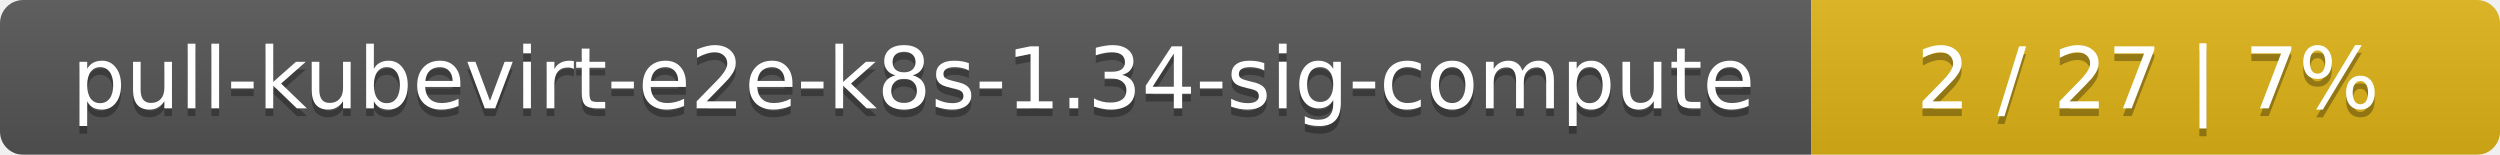
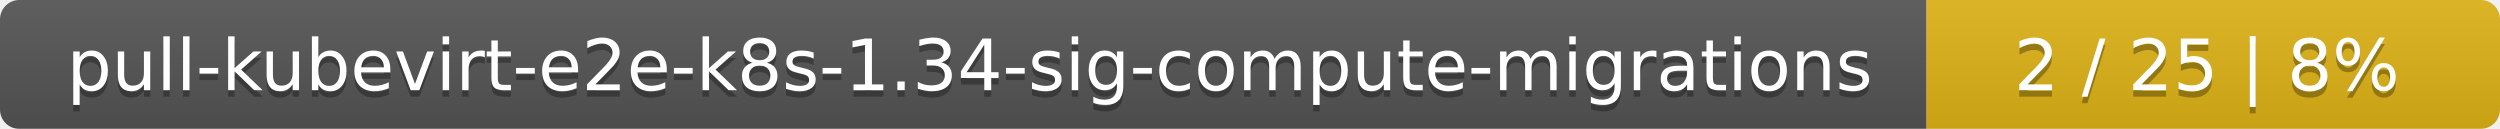
- <svg xmlns="http://www.w3.org/2000/svg" width="323" height="20">
+ <svg xmlns="http://www.w3.org/2000/svg" width="388" height="20">
  <linearGradient id="smooth" x2="0" y2="100%">
    <stop offset="0" stop-color="#bbb" stop-opacity=".1" />
    <stop offset="1" stop-opacity=".1" />
  </linearGradient>
  <mask id="round">
-     <rect width="323" height="20" rx="3" fill="#fff" />
+     <rect width="388" height="20" rx="3" fill="#fff" />
  </mask>
  <g mask="url(#round)">
-     <rect width="234" height="20" fill="#555" />
-     <rect x="234" width="89" height="20" fill="#dfb317" />
-     <rect width="323" height="20" fill="url(#smooth)" />
+     <rect width="299" height="20" fill="#555" />
+     <rect x="299" width="89" height="20" fill="#dfb317" />
+     <rect width="388" height="20" fill="url(#smooth)" />
  </g>
  <g fill="#fff" text-anchor="middle" font-family="DejaVu Sans,Verdana,Geneva,sans-serif" font-size="11">
-     <text x="118" y="15" fill="#010101" fill-opacity=".3">pull-kubevirt-e2e-k8s-1.34-sig-compute</text>
-     <text x="118" y="14">pull-kubevirt-e2e-k8s-1.34-sig-compute</text>
-     <text x="277.5" y="15" fill="#010101" fill-opacity=".3">2 / 27    |    7%</text>
-     <text x="277.5" y="14">2 / 27    |    7%</text>
+     <text x="150.5" y="15" fill="#010101" fill-opacity=".3">pull-kubevirt-e2e-k8s-1.34-sig-compute-migrations</text>
+     <text x="150.5" y="14">pull-kubevirt-e2e-k8s-1.34-sig-compute-migrations</text>
+     <text x="342.5" y="15" fill="#010101" fill-opacity=".3">2 / 25    |    8%</text>
+     <text x="342.5" y="14">2 / 25    |    8%</text>
  </g>
</svg>
